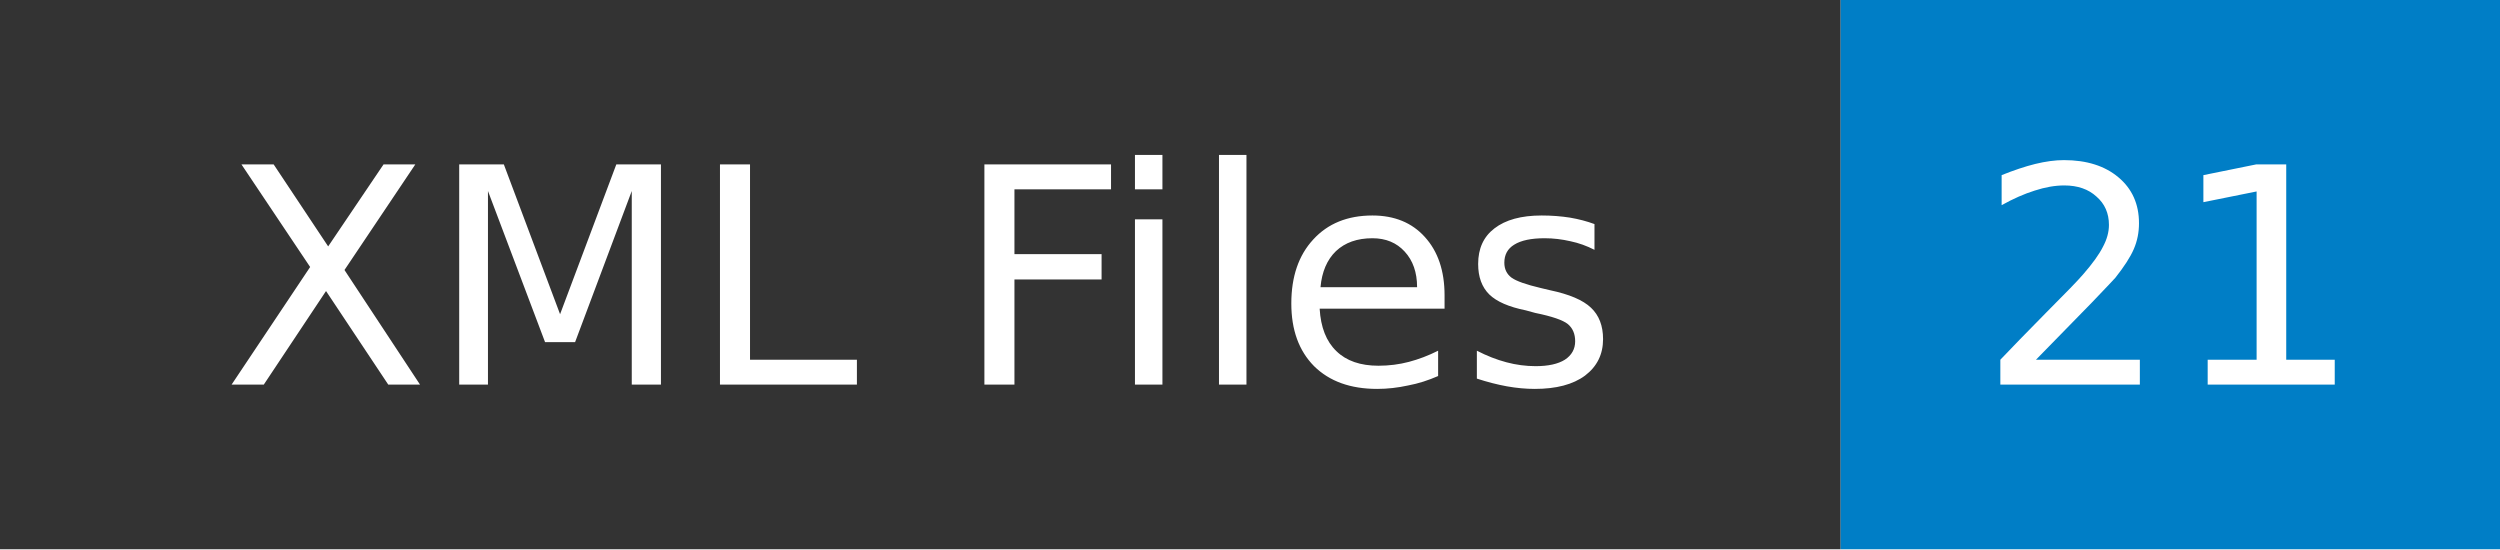
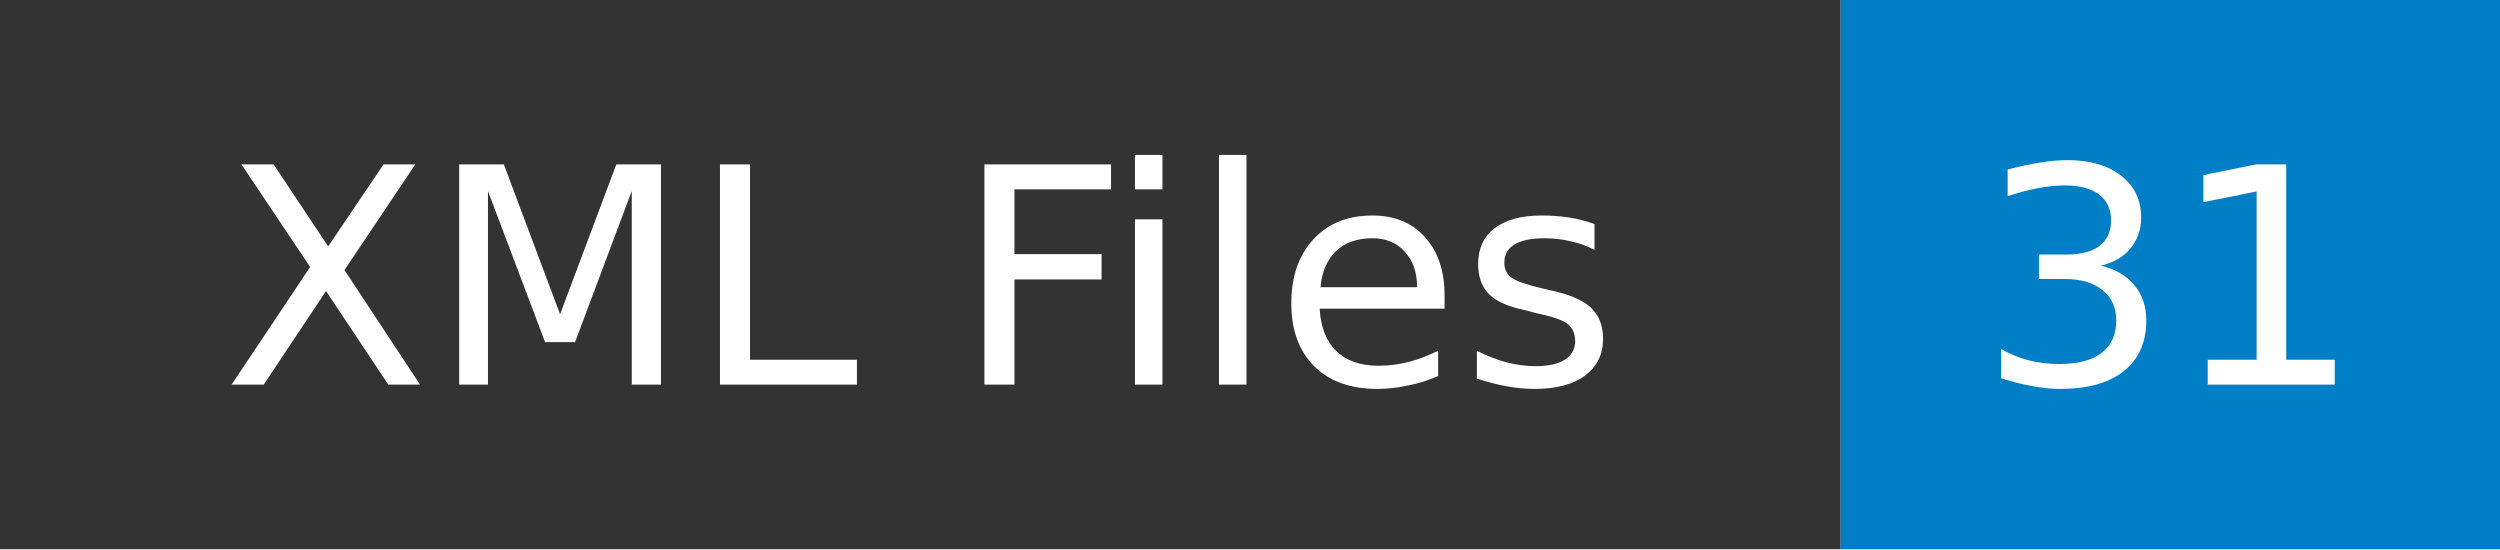
- <svg xmlns="http://www.w3.org/2000/svg" width="91" height="20" role="img" aria-label="XML Files: 21">
+ <svg xmlns="http://www.w3.org/2000/svg" width="91" height="20" role="img" aria-label="XML Files: 31">
  <mask id="anybadge_1">
    <rect width="91" height="20" fill="#fff" />
  </mask>
  <g mask="url(#anybadge_1)">
    <path fill="#333" d="M0 0h67v20H0z" />
    <path fill="#007ec6" d="M67 0h24v20H67z" />
  </g>
  <g fill="#fff" text-anchor="middle" font-family="DejaVu Sans,Verdana,Geneva,sans-serif" font-size="11">
    <text x="33.5" y="14">XML Files</text>
  </g>
  <g fill="#fff" text-anchor="middle" font-family="DejaVu Sans,Verdana,Geneva,sans-serif" font-size="11">
-     <text x="79.0" y="14">21</text>
+     <text x="79.0" y="14">31</text>
  </g>
</svg>
